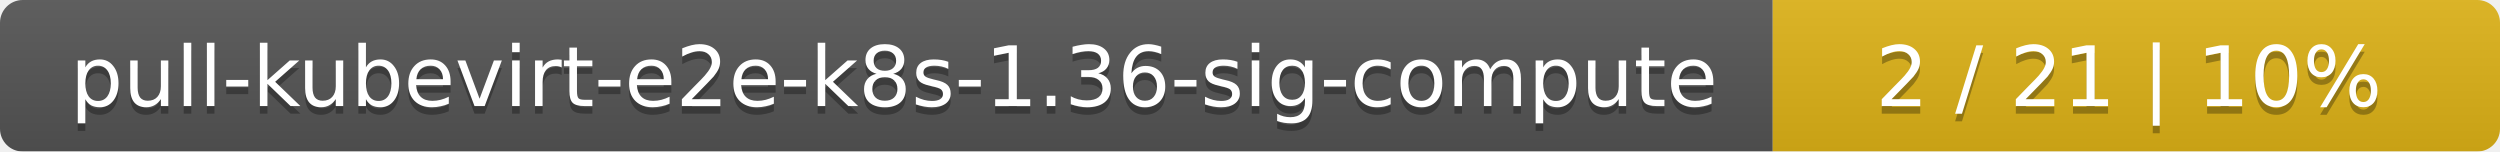
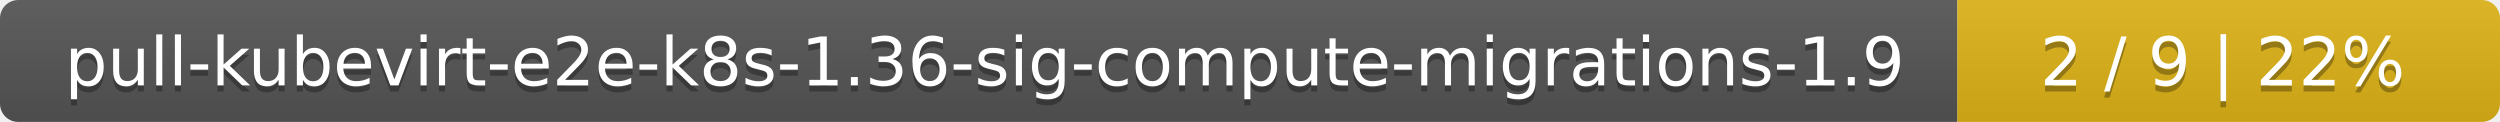
- <svg xmlns="http://www.w3.org/2000/svg" width="330" height="20">
+ <svg xmlns="http://www.w3.org/2000/svg" width="410" height="20">
  <linearGradient id="smooth" x2="0" y2="100%">
    <stop offset="0" stop-color="#bbb" stop-opacity=".1" />
    <stop offset="1" stop-opacity=".1" />
  </linearGradient>
  <mask id="round">
-     <rect width="330" height="20" rx="3" fill="#fff" />
+     <rect width="410" height="20" rx="3" fill="#fff" />
  </mask>
  <g mask="url(#round)">
-     <rect width="234" height="20" fill="#555" />
-     <rect x="234" width="96" height="20" fill="#dfb317" />
-     <rect width="330" height="20" fill="url(#smooth)" />
+     <rect width="321" height="20" fill="#555" />
+     <rect x="321" width="89" height="20" fill="#dfb317" />
+     <rect width="410" height="20" fill="url(#smooth)" />
  </g>
  <g fill="#fff" text-anchor="middle" font-family="DejaVu Sans,Verdana,Geneva,sans-serif" font-size="11">
-     <text x="118" y="15" fill="#010101" fill-opacity=".3">pull-kubevirt-e2e-k8s-1.36-sig-compute</text>
-     <text x="118" y="14">pull-kubevirt-e2e-k8s-1.36-sig-compute</text>
-     <text x="281" y="15" fill="#010101" fill-opacity=".3">2 / 21    |    10%</text>
-     <text x="281" y="14">2 / 21    |    10%</text>
+     <text x="161.5" y="15" fill="#010101" fill-opacity=".3">pull-kubevirt-e2e-k8s-1.36-sig-compute-migrations-1.9</text>
+     <text x="161.5" y="14">pull-kubevirt-e2e-k8s-1.36-sig-compute-migrations-1.9</text>
+     <text x="364.5" y="15" fill="#010101" fill-opacity=".3">2 / 9    |    22%</text>
+     <text x="364.5" y="14">2 / 9    |    22%</text>
  </g>
</svg>
